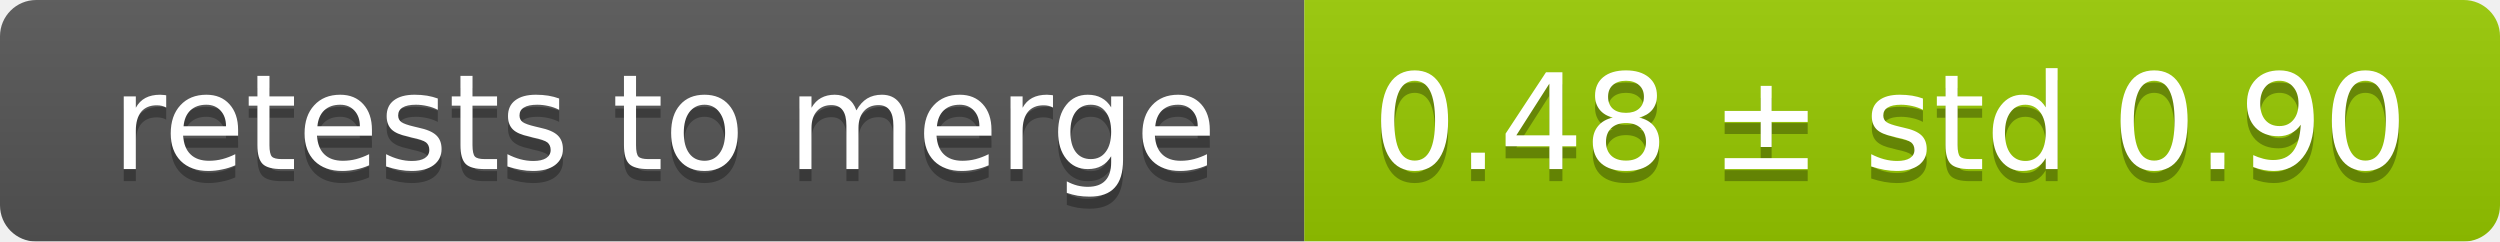
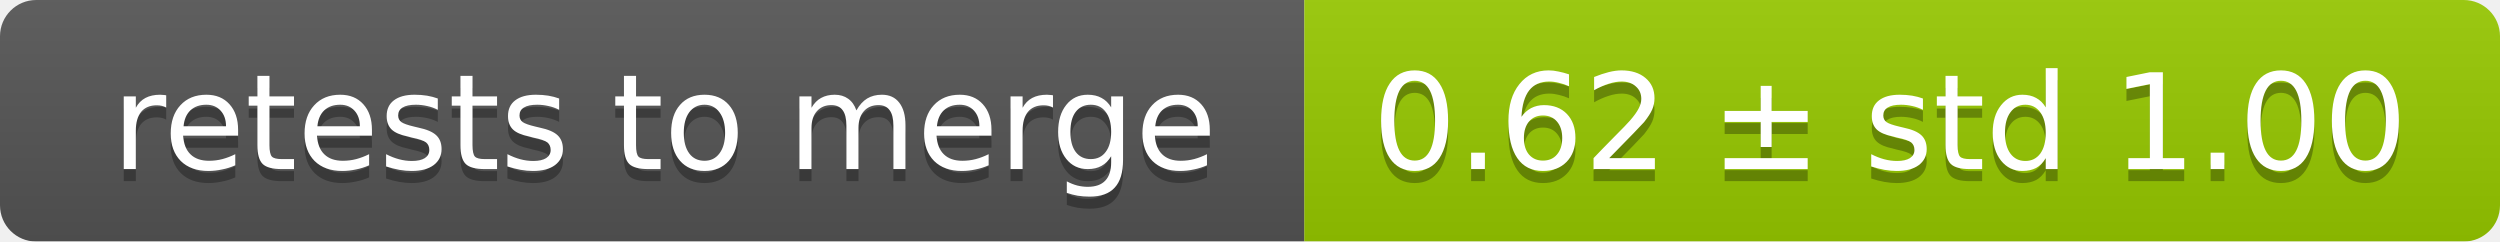
<svg xmlns="http://www.w3.org/2000/svg" width="207" height="20">
  <linearGradient id="smooth" x2="0" y2="100%">
    <stop offset="0" stop-color="#bbb" stop-opacity=".1" />
    <stop offset="1" stop-opacity=".1" />
  </linearGradient>
  <mask id="round">
    <rect width="207" height="20" rx="3" fill="#fff" />
  </mask>
  <g mask="url(#round)">
    <rect width="108" height="20" fill="#555" />
    <rect x="108" width="99" height="20" fill="#97ca00" />
    <rect width="207" height="20" fill="url(#smooth)" />
  </g>
  <g fill="#fff" text-anchor="middle" font-family="DejaVu Sans,Verdana,Geneva,sans-serif" font-size="11">
    <text x="55" y="15" fill="#010101" fill-opacity=".3">retests to merge</text>
    <text x="55" y="14">retests to merge</text>
-     <text x="156.5" y="15" fill="#010101" fill-opacity=".3">0.48 ± std 0.90</text>
-     <text x="156.5" y="14">0.48 ± std 0.90</text>
+     <text x="156.5" y="15" fill="#010101" fill-opacity=".3">0.62 ± std 1.00</text>
+     <text x="156.5" y="14">0.62 ± std 1.00</text>
  </g>
</svg>
